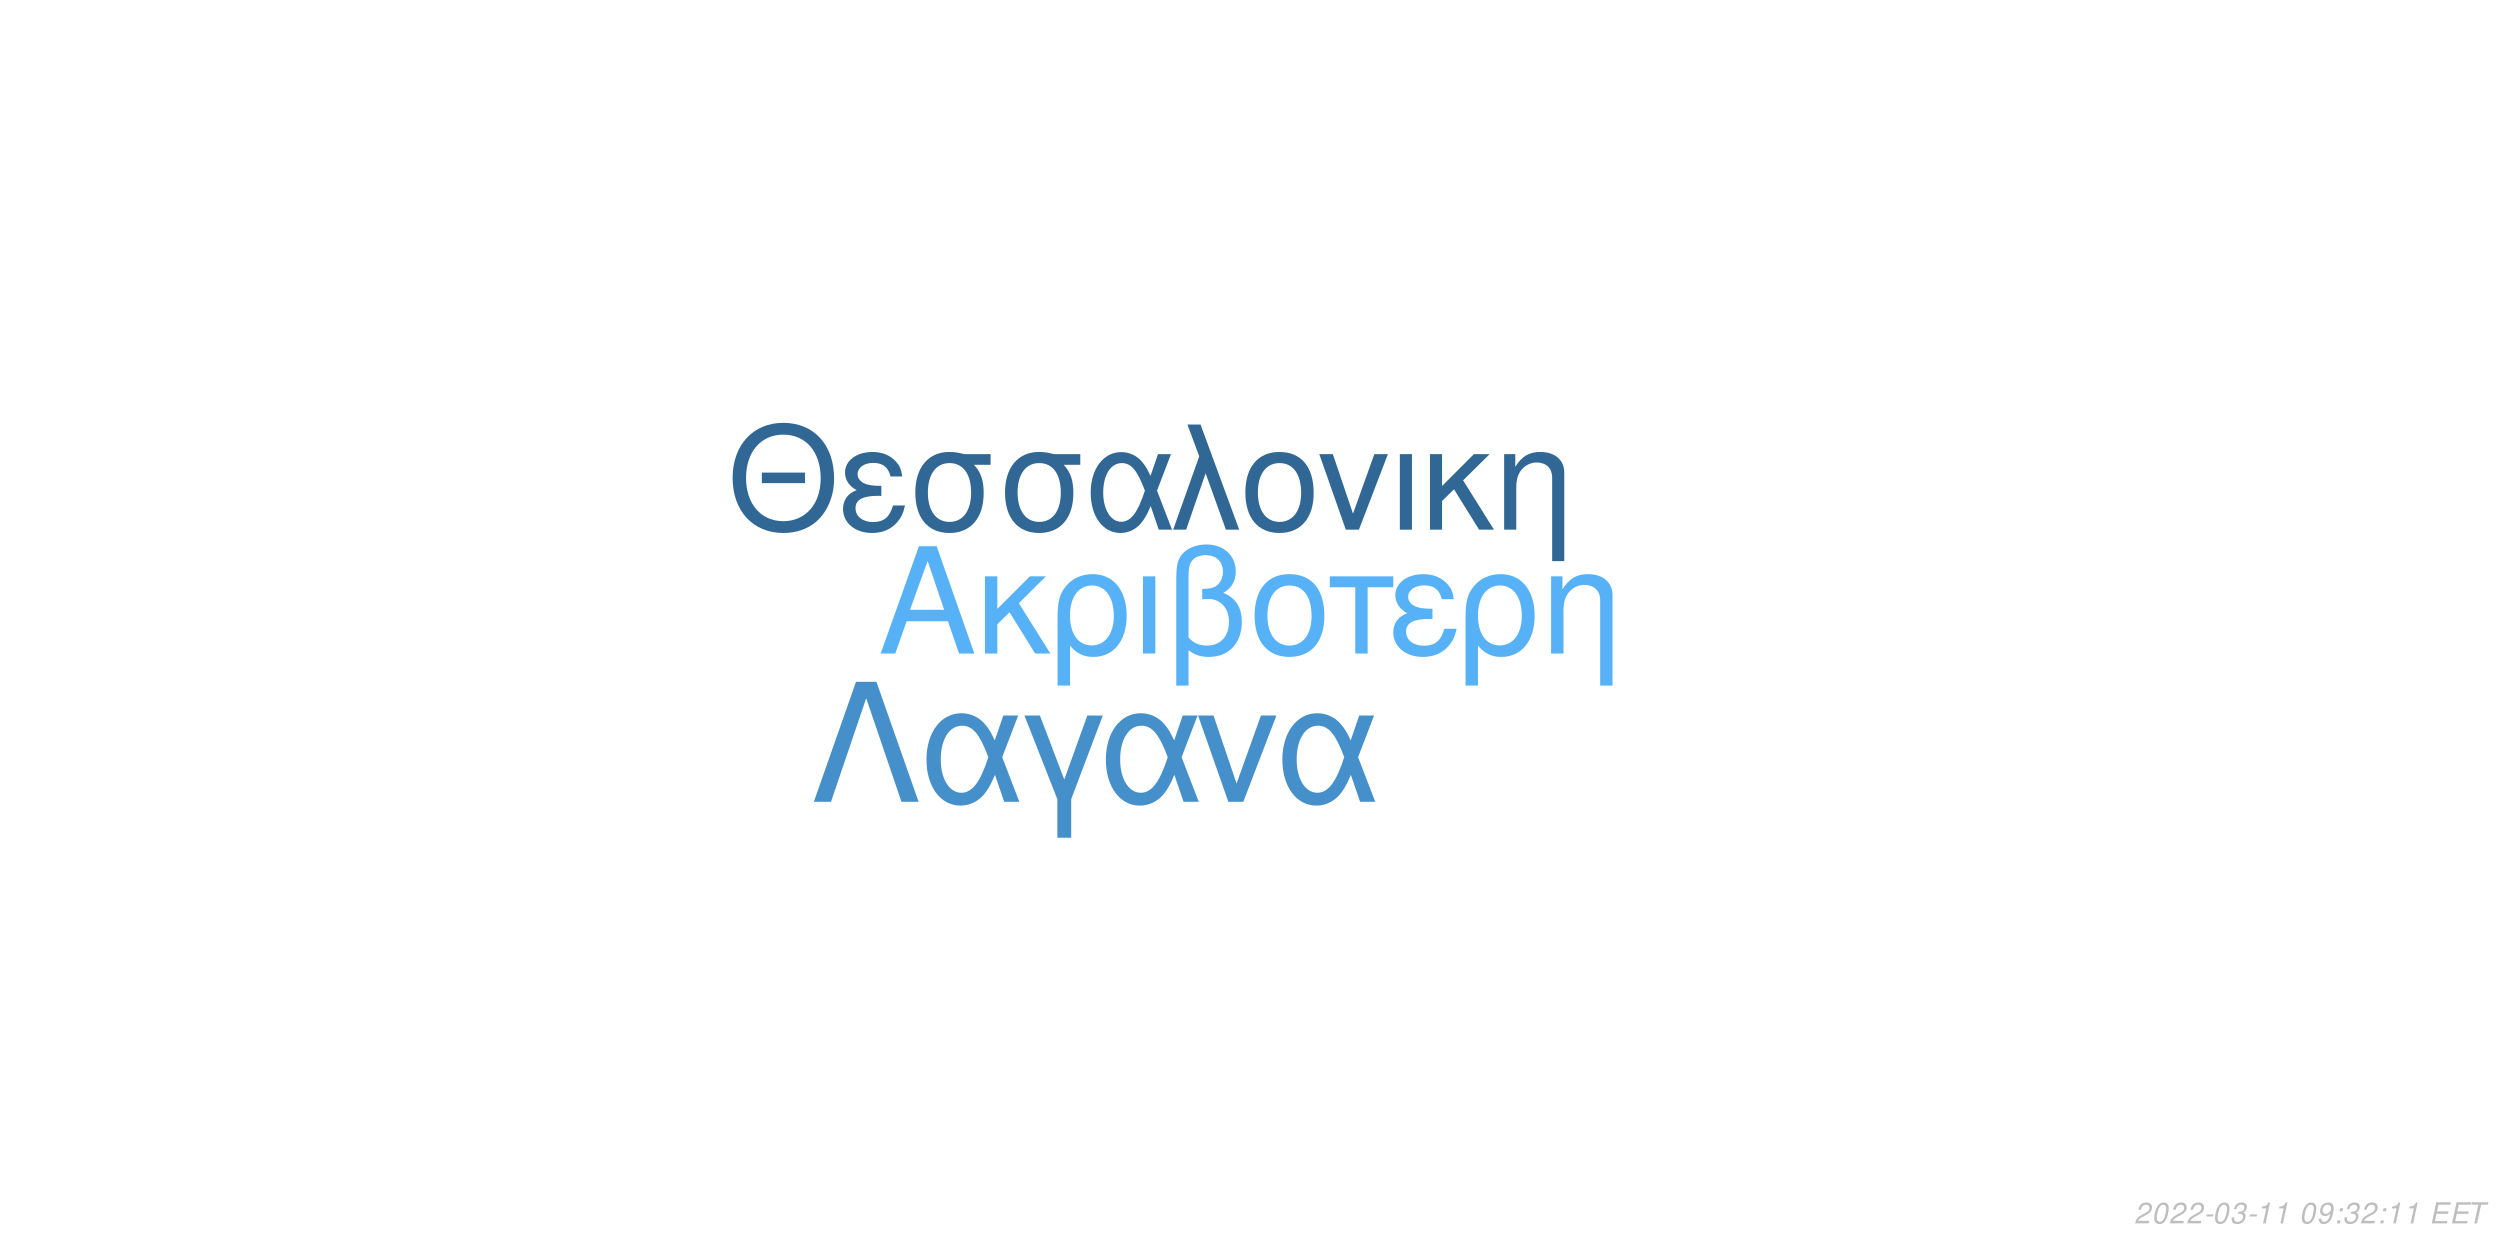
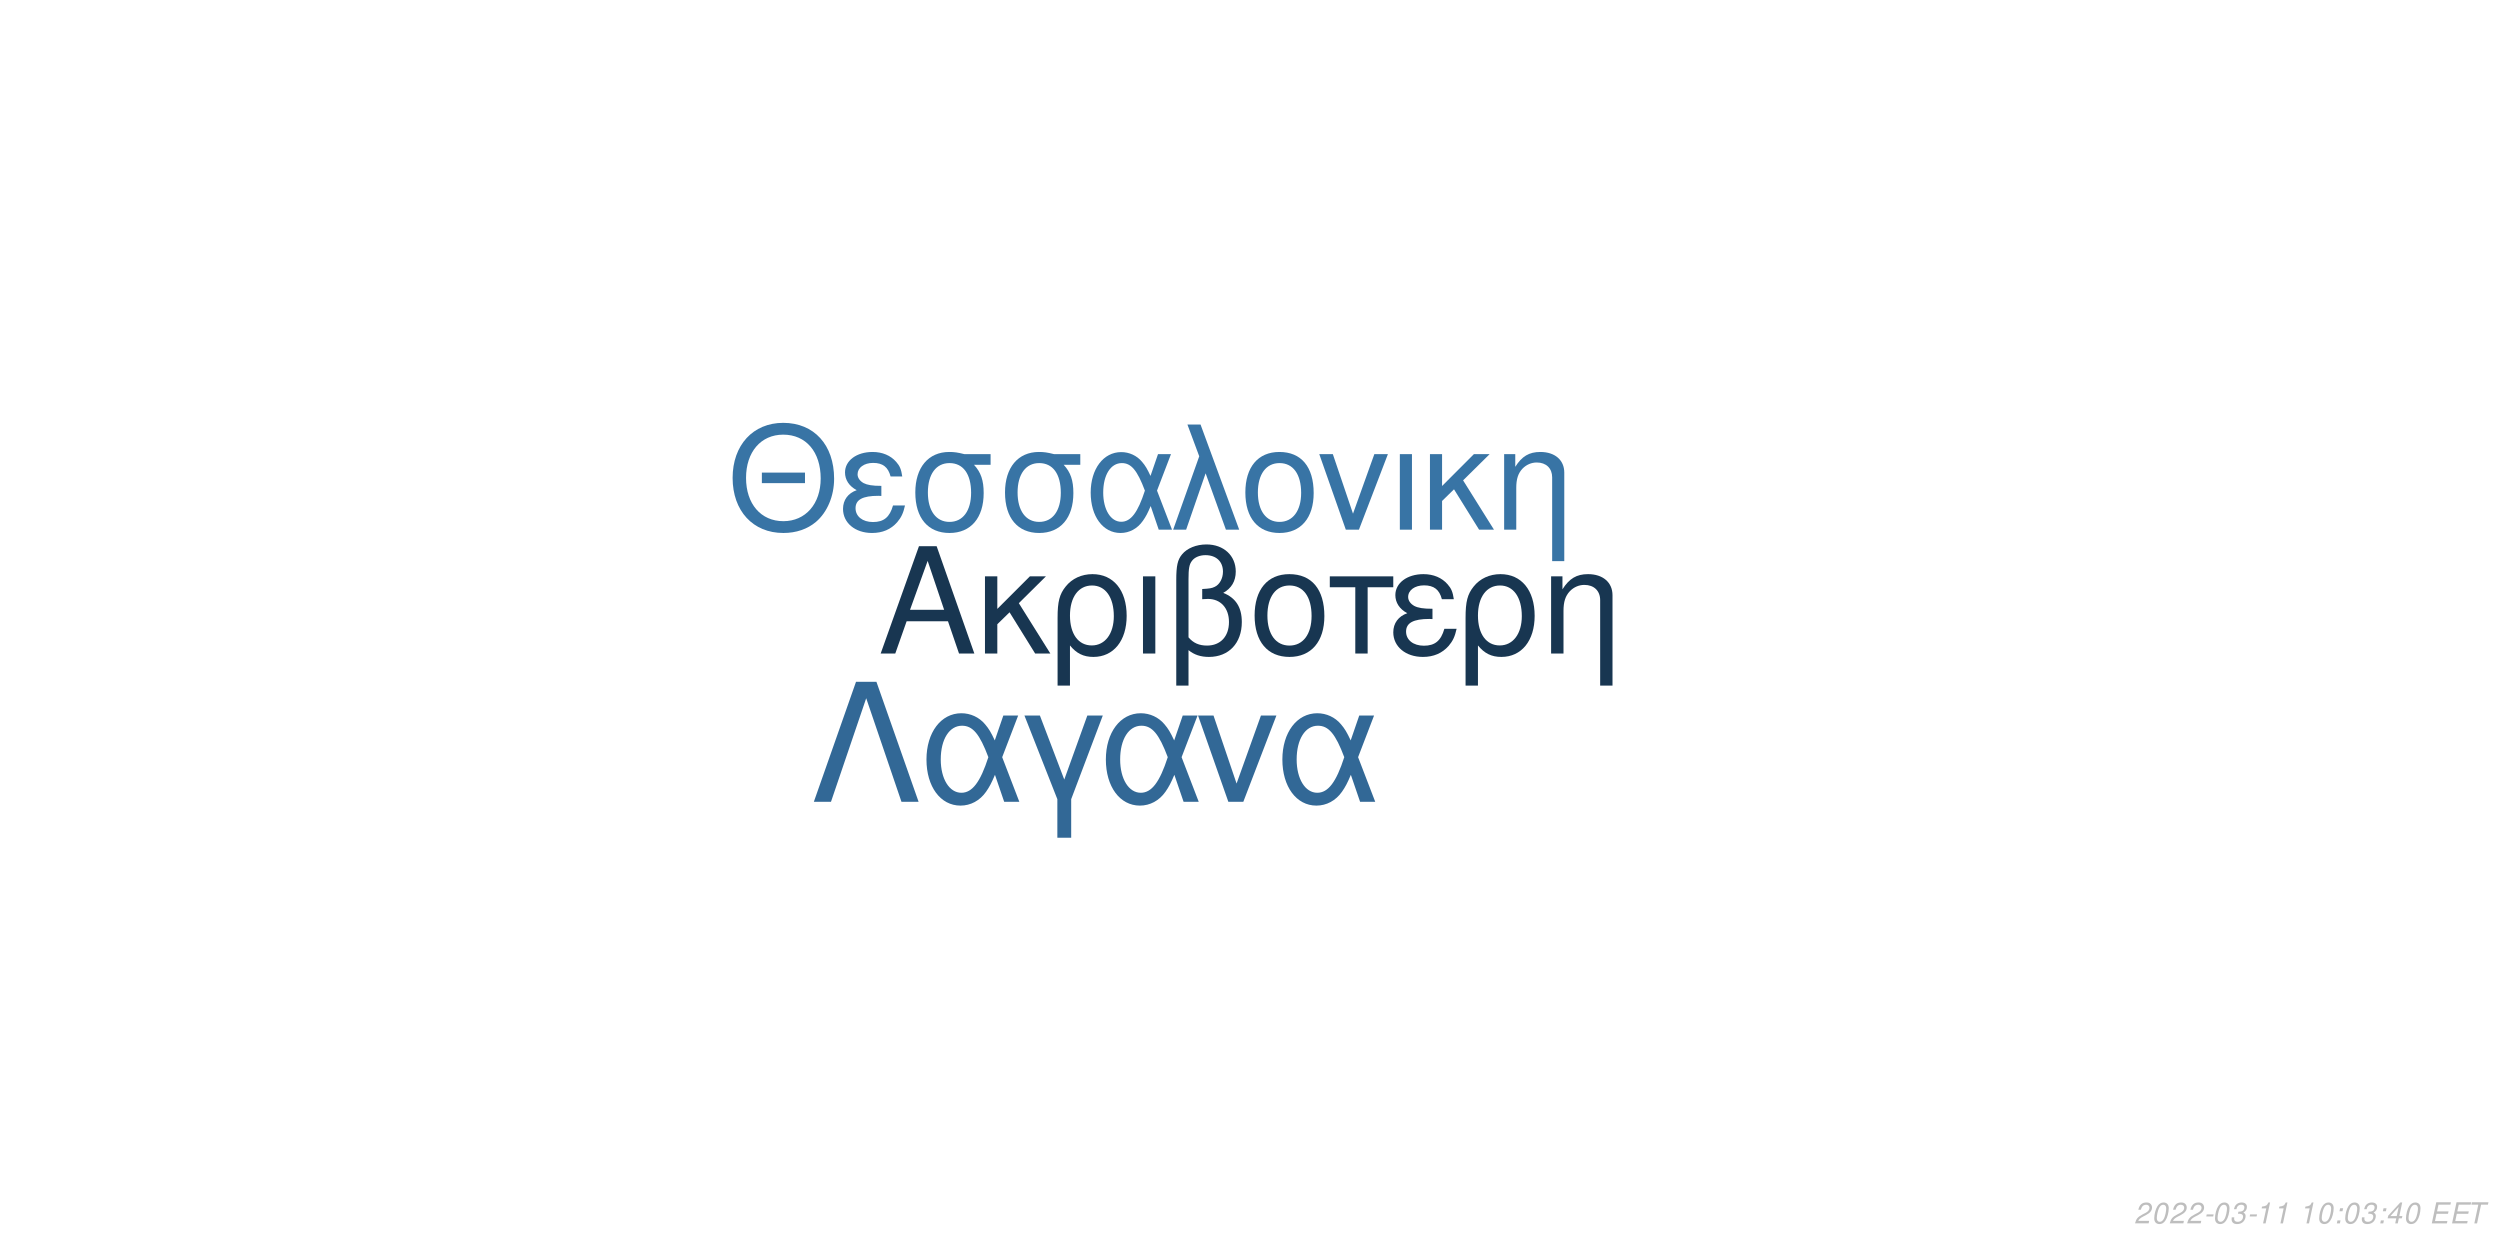
<svg xmlns="http://www.w3.org/2000/svg" xmlns:xlink="http://www.w3.org/1999/xlink" width="864pt" height="432pt" viewBox="0 0 864 432" version="1.1">
  <defs>
    <g>
      <symbol overflow="visible" id="glyph0-0">
        <path style="stroke:none;" d="" />
      </symbol>
      <symbol overflow="visible" id="glyph0-1">
        <path style="stroke:none;" d="M 24.125 -11.141 L 27.938 0 L 33.234 0 L 20.203 -37.094 L 14.094 -37.094 L 0.859 0 L 5.906 0 L 9.828 -11.141 Z M 22.797 -15.109 L 11 -15.109 L 17.094 -32.016 Z M 22.797 -15.109 " />
      </symbol>
      <symbol overflow="visible" id="glyph0-2">
        <path style="stroke:none;" d="M 7.172 -15.422 L 7.172 -26.672 L 2.906 -26.672 L 2.906 0 L 7.172 0 L 7.172 -10.125 L 11.406 -14.25 L 20.25 0 L 25.5 0 L 14.609 -17.406 L 23.969 -26.672 L 18.422 -26.672 Z M 7.172 -15.422 " />
      </symbol>
      <symbol overflow="visible" id="glyph0-3">
        <path style="stroke:none;" d="M 3 11.094 L 7.281 11.094 L 7.281 -2.797 C 9.516 -0.047 11.953 1.172 15.375 1.172 C 22.344 1.172 26.875 -4.422 26.875 -13.031 C 26.875 -21.891 22.297 -27.438 15.062 -27.438 C 11.297 -27.438 7.984 -25.906 5.797 -23.156 C 3.672 -20.516 3 -17.969 3 -12.359 Z M 14.906 -23.516 C 19.547 -23.516 22.438 -19.438 22.438 -12.922 C 22.438 -6.812 19.391 -2.797 14.812 -2.797 C 10.172 -2.797 7.281 -6.766 7.281 -13.125 C 7.281 -19.484 10.234 -23.516 14.906 -23.516 Z M 14.906 -23.516 " />
      </symbol>
      <symbol overflow="visible" id="glyph0-4">
        <path style="stroke:none;" d="M 3.516 0 L 7.781 0 L 7.781 -26.672 L 3.516 -26.672 Z M 3.516 0 " />
      </symbol>
      <symbol overflow="visible" id="glyph0-5">
        <path style="stroke:none;" d="M 4.016 11.094 L 8.25 11.094 L 8.25 -1.172 C 10.172 0.406 12.422 1.172 15.312 1.172 C 22.188 1.172 26.672 -3.609 26.672 -10.891 C 26.672 -15.984 24.578 -19.234 20.25 -20.969 C 23.109 -22.547 24.578 -25.031 24.578 -28.344 C 24.578 -33.844 20.406 -37.703 14.453 -37.703 C 10.938 -37.703 7.734 -36.391 6 -34.25 C 4.484 -32.422 4.016 -30.328 4.016 -25.391 Z M 8.25 -25.656 C 8.25 -29.359 8.5 -30.844 9.469 -32.062 C 10.375 -33.281 12.156 -34 14.094 -34 C 17.812 -34 20.156 -31.812 20.156 -28.297 C 20.156 -25.953 18.984 -23.812 17.297 -23.047 C 16.281 -22.547 15.469 -22.438 12.984 -22.297 L 12.984 -18.781 C 13.734 -18.828 14.344 -18.875 14.969 -18.875 C 19.344 -18.875 22.234 -15.719 22.234 -10.891 C 22.234 -5.906 19.281 -2.75 14.656 -2.75 C 11.953 -2.75 9.922 -3.609 8.25 -5.594 Z M 8.25 -25.656 " />
      </symbol>
      <symbol overflow="visible" id="glyph0-6">
        <path style="stroke:none;" d="M 14.094 -27.438 C 6.562 -27.438 2.094 -22.094 2.094 -13.125 C 2.094 -4.125 6.562 1.172 14.141 1.172 C 21.672 1.172 26.203 -4.172 26.203 -12.922 C 26.203 -22.188 21.828 -27.438 14.094 -27.438 Z M 14.141 -23.516 C 18.938 -23.516 21.781 -19.594 21.781 -12.984 C 21.781 -6.672 18.828 -2.75 14.141 -2.75 C 9.422 -2.75 6.516 -6.672 6.516 -13.125 C 6.516 -19.594 9.422 -23.516 14.141 -23.516 Z M 14.141 -23.516 " />
      </symbol>
      <symbol overflow="visible" id="glyph0-7">
        <path style="stroke:none;" d="M 7.891 0 L 12.156 0 L 12.156 -22.906 L 21.016 -22.906 L 21.016 -26.672 L -0.922 -26.672 L -0.922 -22.906 L 7.891 -22.906 Z M 7.891 0 " />
      </symbol>
      <symbol overflow="visible" id="glyph0-8">
        <path style="stroke:none;" d="M 14.562 -15.469 C 11.344 -15.469 9.562 -15.781 8.297 -16.438 C 6.922 -17.203 6.156 -18.328 6.156 -19.547 C 6.156 -21.891 8.453 -23.562 11.656 -23.562 C 15.062 -23.562 16.953 -22.094 17.812 -18.781 L 21.938 -18.781 C 21.578 -21.266 21.062 -22.5 19.797 -23.922 C 17.812 -26.203 14.906 -27.438 11.453 -27.438 C 5.797 -27.438 1.734 -24.375 1.734 -20.203 C 1.734 -17.609 3.156 -15.375 5.859 -13.938 C 2.797 -12.875 1.016 -10.484 1.016 -7.328 C 1.016 -2.391 5.297 1.172 11.25 1.172 C 14.969 1.172 17.906 -0.109 20.156 -2.641 C 21.578 -4.328 22.297 -5.797 22.906 -8.547 L 18.672 -8.547 C 17.5 -4.422 15.422 -2.703 11.609 -2.703 C 7.938 -2.703 5.438 -4.688 5.438 -7.578 C 5.438 -10.578 7.938 -11.953 13.484 -11.953 C 13.641 -11.953 14.094 -11.953 14.562 -11.906 Z M 14.562 -15.469 " />
      </symbol>
      <symbol overflow="visible" id="glyph0-9">
        <path style="stroke:none;" d="M 3.562 -26.672 L 3.562 0 L 7.844 0 L 7.844 -14.703 C 7.844 -17.906 8.5 -19.891 10.031 -21.531 C 11.406 -22.953 13.188 -23.719 15.062 -23.719 C 18.375 -23.719 20.516 -21.672 20.516 -18.469 L 20.516 11.094 L 24.781 11.094 L 24.781 -20.156 C 24.781 -24.578 21.469 -27.438 16.328 -27.438 C 12.359 -27.438 9.828 -25.906 7.484 -22.188 L 7.484 -26.672 Z M 3.562 -26.672 " />
      </symbol>
      <symbol overflow="visible" id="glyph1-0">
        <path style="stroke:none;" d="" />
      </symbol>
      <symbol overflow="visible" id="glyph1-1">
        <path style="stroke:none;" d="M 26.859 -19.734 L 11.953 -19.734 L 11.953 -16.094 L 26.859 -16.094 Z M 19.328 -36.922 C 8.922 -36.922 1.844 -29.25 1.844 -17.891 C 1.844 -6.484 8.875 1.141 19.391 1.141 C 23.812 1.141 27.703 -0.203 30.641 -2.688 C 34.578 -6.031 36.922 -11.656 36.922 -17.594 C 36.922 -29.297 30 -36.922 19.328 -36.922 Z M 19.328 -32.844 C 27.203 -32.844 32.281 -26.906 32.281 -17.688 C 32.281 -8.922 27.062 -2.938 19.391 -2.938 C 11.609 -2.938 6.484 -8.922 6.484 -17.891 C 6.484 -26.859 11.609 -32.844 19.328 -32.844 Z M 19.328 -32.844 " />
      </symbol>
      <symbol overflow="visible" id="glyph1-2">
        <path style="stroke:none;" d="M 14.25 -15.141 C 11.109 -15.141 9.375 -15.453 8.125 -16.094 C 6.781 -16.844 6.031 -17.938 6.031 -19.141 C 6.031 -21.422 8.266 -23.078 11.406 -23.078 C 14.75 -23.078 16.594 -21.625 17.438 -18.391 L 21.469 -18.391 C 21.125 -20.828 20.625 -22.031 19.391 -23.422 C 17.438 -25.656 14.594 -26.859 11.219 -26.859 C 5.688 -26.859 1.688 -23.875 1.688 -19.781 C 1.688 -17.234 3.094 -15.047 5.734 -13.656 C 2.734 -12.609 1 -10.266 1 -7.172 C 1 -2.344 5.188 1.141 11.016 1.141 C 14.656 1.141 17.547 -0.094 19.734 -2.594 C 21.125 -4.234 21.828 -5.688 22.422 -8.375 L 18.281 -8.375 C 17.141 -4.328 15.094 -2.641 11.359 -2.641 C 7.766 -2.641 5.328 -4.578 5.328 -7.422 C 5.328 -10.359 7.766 -11.703 13.203 -11.703 C 13.359 -11.703 13.797 -11.703 14.25 -11.656 Z M 14.25 -15.141 " />
      </symbol>
      <symbol overflow="visible" id="glyph1-3">
        <path style="stroke:none;" d="M 29 -26.109 L 19.938 -26.109 C 17.594 -26.703 16.438 -26.859 14.703 -26.859 C 7.469 -26.859 2.984 -21.469 2.984 -12.859 C 2.984 -4.031 7.375 1.141 14.797 1.141 C 22.172 1.141 26.609 -4.078 26.609 -12.656 C 26.609 -17.047 25.656 -19.828 23.266 -22.422 L 29 -22.422 Z M 14.797 -23.016 C 19.531 -23.016 22.266 -19.234 22.266 -12.75 C 22.266 -6.531 19.438 -2.688 14.797 -2.688 C 10.172 -2.688 7.328 -6.531 7.328 -12.859 C 7.328 -19.188 10.172 -23.016 14.797 -23.016 Z M 14.797 -23.016 " />
      </symbol>
      <symbol overflow="visible" id="glyph1-4">
        <path style="stroke:none;" d="M 29.344 -26.109 L 24.859 -26.109 L 22.266 -18.578 C 21.125 -21.031 20.484 -22.125 19.328 -23.469 C 17.547 -25.609 14.906 -26.812 12.156 -26.812 C 5.984 -26.812 1.594 -20.984 1.594 -12.812 C 1.594 -4.578 5.828 1.141 11.906 1.141 C 14.953 1.141 17.734 -0.344 19.625 -3.047 C 20.672 -4.531 21.281 -5.688 22.328 -8.172 L 25.109 0 L 29.703 0 L 24.516 -13.5 Z M 20.328 -13.5 C 17.891 -5.922 15.453 -2.734 12.156 -2.734 C 8.516 -2.734 5.922 -6.922 5.922 -12.812 C 5.922 -18.938 8.516 -23.016 12.359 -23.016 C 15.594 -23.016 17.688 -20.531 20.328 -13.5 Z M 20.328 -13.5 " />
      </symbol>
      <symbol overflow="visible" id="glyph1-5">
        <path style="stroke:none;" d="M 1.094 0 L 5.578 0 L 12.312 -19.484 L 19.328 0 L 23.922 0 L 10.562 -36.328 L 6.031 -36.328 L 10.109 -25.359 Z M 1.094 0 " />
      </symbol>
      <symbol overflow="visible" id="glyph1-6">
        <path style="stroke:none;" d="M 13.797 -26.859 C 6.422 -26.859 2.047 -21.625 2.047 -12.859 C 2.047 -4.031 6.422 1.141 13.859 1.141 C 21.234 1.141 25.656 -4.078 25.656 -12.656 C 25.656 -21.719 21.375 -26.859 13.797 -26.859 Z M 13.859 -23.016 C 18.531 -23.016 21.328 -19.188 21.328 -12.703 C 21.328 -6.531 18.438 -2.688 13.859 -2.688 C 9.219 -2.688 6.375 -6.531 6.375 -12.859 C 6.375 -19.188 9.219 -23.016 13.859 -23.016 Z M 13.859 -23.016 " />
      </symbol>
      <symbol overflow="visible" id="glyph1-7">
        <path style="stroke:none;" d="M 14.297 0 L 24.312 -26.109 L 19.625 -26.109 L 12.25 -5.531 L 5.281 -26.109 L 0.594 -26.109 L 9.766 0 Z M 14.297 0 " />
      </symbol>
      <symbol overflow="visible" id="glyph1-8">
        <path style="stroke:none;" d="M 3.438 0 L 7.625 0 L 7.625 -26.109 L 3.438 -26.109 Z M 3.438 0 " />
      </symbol>
      <symbol overflow="visible" id="glyph1-9">
        <path style="stroke:none;" d="M 7.031 -15.094 L 7.031 -26.109 L 2.844 -26.109 L 2.844 0 L 7.031 0 L 7.031 -9.922 L 11.156 -13.953 L 19.828 0 L 24.969 0 L 14.297 -17.047 L 23.469 -26.109 L 18.031 -26.109 Z M 7.031 -15.094 " />
      </symbol>
      <symbol overflow="visible" id="glyph1-10">
        <path style="stroke:none;" d="M 3.484 -26.109 L 3.484 0 L 7.672 0 L 7.672 -14.406 C 7.672 -17.547 8.328 -19.484 9.812 -21.078 C 11.156 -22.469 12.906 -23.219 14.75 -23.219 C 17.984 -23.219 20.078 -21.234 20.078 -18.094 L 20.078 10.859 L 24.266 10.859 L 24.266 -19.734 C 24.266 -24.062 21.031 -26.859 16 -26.859 C 12.109 -26.859 9.609 -25.359 7.328 -21.719 L 7.328 -26.109 Z M 3.484 -26.109 " />
      </symbol>
      <symbol overflow="visible" id="glyph2-0">
        <path style="stroke:none;" d="" />
      </symbol>
      <symbol overflow="visible" id="glyph2-1">
        <path style="stroke:none;" d="M 22.531 -41.484 L 15.484 -41.484 L 0.906 0 L 6.828 0 L 19 -35.797 L 31.188 0 L 37.109 0 Z M 22.531 -41.484 " />
      </symbol>
      <symbol overflow="visible" id="glyph2-2">
        <path style="stroke:none;" d="M 33.516 -29.812 L 28.391 -29.812 L 25.438 -21.219 C 24.125 -24.016 23.391 -25.266 22.078 -26.797 C 20.031 -29.25 17.016 -30.609 13.891 -30.609 C 6.828 -30.609 1.828 -23.953 1.828 -14.625 C 1.828 -5.234 6.656 1.312 13.594 1.312 C 17.078 1.312 20.266 -0.391 22.422 -3.469 C 23.609 -5.172 24.297 -6.484 25.5 -9.328 L 28.688 0 L 33.922 0 L 28 -15.422 Z M 23.219 -15.422 C 20.422 -6.766 17.641 -3.125 13.891 -3.125 C 9.734 -3.125 6.766 -7.906 6.766 -14.625 C 6.766 -21.625 9.734 -26.297 14.109 -26.297 C 17.812 -26.297 20.203 -23.453 23.219 -15.422 Z M 23.219 -15.422 " />
      </symbol>
      <symbol overflow="visible" id="glyph2-3">
        <path style="stroke:none;" d="M 12.062 12.406 L 16.844 12.406 L 16.844 -0.906 L 27.766 -29.812 L 22.422 -29.812 L 14.453 -7.688 L 6.031 -29.812 L 0.688 -29.812 L 12.062 -0.906 Z M 12.062 12.406 " />
      </symbol>
      <symbol overflow="visible" id="glyph2-4">
        <path style="stroke:none;" d="M 16.328 0 L 27.766 -29.812 L 22.422 -29.812 L 14 -6.312 L 6.031 -29.812 L 0.688 -29.812 L 11.156 0 Z M 16.328 0 " />
      </symbol>
      <symbol overflow="visible" id="glyph3-0">
        <path style="stroke:none;" d="" />
      </symbol>
      <symbol overflow="visible" id="glyph3-1">
        <path style="stroke:none;" d="M 5.234 -0.875 L 1.469 -0.875 C 1.641 -1.375 2.203 -1.891 3.109 -2.344 L 4.234 -2.938 C 5.562 -3.625 6.219 -4.469 6.219 -5.484 C 6.219 -5.938 6.062 -6.359 5.797 -6.656 C 5.469 -7.047 4.984 -7.234 4.312 -7.234 C 2.766 -7.234 1.891 -6.453 1.484 -4.734 L 2.375 -4.734 C 2.484 -5.188 2.609 -5.484 2.797 -5.75 C 3.094 -6.203 3.609 -6.453 4.188 -6.453 C 4.891 -6.453 5.344 -6.031 5.344 -5.375 C 5.344 -4.703 4.859 -4.094 4.016 -3.656 L 2.984 -3.125 C 1.234 -2.188 0.797 -1.656 0.344 -0.016 L 5.047 -0.016 Z M 5.234 -0.875 " />
      </symbol>
      <symbol overflow="visible" id="glyph3-2">
        <path style="stroke:none;" d="M 4.203 -7.234 C 3.375 -7.234 2.688 -6.812 2.125 -5.984 C 1.484 -5.047 0.984 -3.188 0.984 -1.734 C 0.984 -1.109 1.172 -0.562 1.484 -0.266 C 1.797 0.047 2.281 0.234 2.766 0.234 C 3.625 0.234 4.281 -0.156 4.859 -1.016 C 5.516 -1.953 6 -3.797 6 -5.266 C 6 -6.5 5.328 -7.234 4.203 -7.234 Z M 4.094 -6.453 C 4.734 -6.453 5.125 -5.984 5.125 -5.156 C 5.125 -4.203 4.781 -2.625 4.406 -1.812 C 3.984 -0.938 3.516 -0.547 2.875 -0.547 C 2.25 -0.547 1.875 -1.031 1.875 -1.828 C 1.875 -2.797 2.203 -4.344 2.594 -5.203 C 2.984 -6.047 3.453 -6.453 4.094 -6.453 Z M 4.094 -6.453 " />
      </symbol>
      <symbol overflow="visible" id="glyph3-3">
        <path style="stroke:none;" d="M 3.516 -3.125 L 1.125 -3.125 L 0.969 -2.406 L 3.359 -2.406 Z M 3.516 -3.125 " />
      </symbol>
      <symbol overflow="visible" id="glyph3-4">
        <path style="stroke:none;" d="M 2.922 -3.312 C 3.125 -3.344 3.234 -3.344 3.375 -3.344 C 4.203 -3.344 4.688 -3 4.688 -2.406 C 4.688 -1.312 3.906 -0.547 2.781 -0.547 C 2.047 -0.547 1.594 -0.938 1.594 -1.562 C 1.594 -1.719 1.609 -1.844 1.656 -2.094 L 0.766 -2.094 C 0.734 -1.797 0.719 -1.641 0.719 -1.469 C 0.719 -0.375 1.406 0.234 2.641 0.234 C 3.547 0.234 4.297 -0.078 4.812 -0.656 C 5.266 -1.156 5.562 -1.875 5.562 -2.547 C 5.562 -3.125 5.344 -3.453 4.797 -3.734 C 5.641 -4.234 6.016 -4.844 6.016 -5.734 C 6.016 -6.656 5.312 -7.234 4.203 -7.234 C 3.375 -7.234 2.672 -6.938 2.188 -6.375 C 1.891 -6.031 1.703 -5.641 1.516 -4.906 L 2.391 -4.906 C 2.5 -5.359 2.594 -5.594 2.734 -5.812 C 3.047 -6.234 3.516 -6.453 4.078 -6.453 C 4.734 -6.453 5.141 -6.125 5.141 -5.578 C 5.141 -5.188 5.016 -4.797 4.797 -4.547 C 4.516 -4.234 4 -4.062 3.266 -4.062 L 3.078 -4.062 Z M 2.922 -3.312 " />
      </symbol>
      <symbol overflow="visible" id="glyph3-5">
        <path style="stroke:none;" d="M 3.703 -5.188 L 2.594 0 L 3.469 0 L 5.016 -7.234 L 4.438 -7.234 C 3.906 -6.156 3.688 -6.016 2.234 -5.812 L 2.109 -5.188 Z M 3.703 -5.188 " />
      </symbol>
      <symbol overflow="visible" id="glyph3-6">
        <path style="stroke:none;" d="" />
      </symbol>
      <symbol overflow="visible" id="glyph3-7">
-         <path style="stroke:none;" d="M 0.844 -1.656 C 0.844 -1.547 0.844 -1.438 0.844 -1.375 C 0.844 -0.406 1.531 0.234 2.578 0.234 C 3.203 0.234 3.766 0.016 4.297 -0.438 C 4.938 -1 5.312 -1.656 5.594 -2.719 C 5.844 -3.672 6.016 -4.766 6.016 -5.375 C 6.016 -5.844 5.844 -6.328 5.547 -6.656 C 5.203 -7.031 4.703 -7.234 4.062 -7.234 C 2.516 -7.234 1.297 -5.938 1.297 -4.266 C 1.297 -3.203 1.984 -2.547 3.047 -2.547 C 3.484 -2.547 3.953 -2.672 4.281 -2.891 C 4.406 -2.984 4.547 -3.078 4.828 -3.344 C 4.438 -1.484 3.703 -0.547 2.703 -0.547 C 2.109 -0.547 1.719 -0.938 1.719 -1.547 L 1.719 -1.656 Z M 3.953 -6.453 C 4.625 -6.453 5.141 -5.953 5.141 -5.281 C 5.141 -4.188 4.312 -3.312 3.297 -3.312 C 2.594 -3.312 2.172 -3.734 2.172 -4.453 C 2.172 -5.562 2.984 -6.453 3.953 -6.453 Z M 3.953 -6.453 " />
+         <path style="stroke:none;" d="M 2.359 -1.031 L 1.312 -1.031 L 1.094 0 L 2.141 0 Z M 3.266 -5.234 L 2.219 -5.234 L 2 -4.203 L 3.047 -4.203 Z M 3.266 -5.234 " />
      </symbol>
      <symbol overflow="visible" id="glyph3-8">
-         <path style="stroke:none;" d="M 2.359 -1.031 L 1.312 -1.031 L 1.094 0 L 2.141 0 Z M 3.266 -5.234 L 2.219 -5.234 L 2 -4.203 L 3.047 -4.203 Z M 3.266 -5.234 " />
+         <path style="stroke:none;" d="M 3.625 -1.75 L 3.266 0 L 4.141 0 L 4.516 -1.75 L 5.562 -1.75 L 5.734 -2.531 L 4.688 -2.531 L 5.688 -7.234 L 5.016 -7.234 L 0.844 -2.672 L 0.641 -1.75 Z M 3.797 -2.531 L 1.594 -2.531 L 4.469 -5.703 Z M 3.797 -2.531 " />
      </symbol>
      <symbol overflow="visible" id="glyph3-9">
        <path style="stroke:none;" d="M 2.547 -3.312 L 6.5 -3.312 L 6.688 -4.141 L 2.719 -4.141 L 3.219 -6.469 L 7.344 -6.469 L 7.516 -7.297 L 2.453 -7.297 L 0.906 0 L 6.125 0 L 6.297 -0.812 L 2.016 -0.812 Z M 2.547 -3.312 " />
      </symbol>
      <symbol overflow="visible" id="glyph3-10">
        <path style="stroke:none;" d="M 4.938 -6.469 L 7.312 -6.469 L 7.484 -7.297 L 1.75 -7.297 L 1.578 -6.469 L 3.984 -6.469 L 2.609 0 L 3.547 0 Z M 4.938 -6.469 " />
      </symbol>
    </g>
  </defs>
  <g id="surface1">
    <rect x="0" y="0" width="864" height="432" style="fill:rgb(100%,100%,100%);fill-opacity:1;stroke:none;" />
-     <g style="fill:rgb(33.725%,69.412%,96.863%);fill-opacity:1;">
+     <g style="fill:rgb(9.412%,21.176%,31.765%);fill-opacity:1;">
      <use xlink:href="#glyph0-1" x="303.5" y="225.861" />
      <use xlink:href="#glyph0-2" x="337.5" y="225.861" />
      <use xlink:href="#glyph0-3" x="362.5" y="225.861" />
      <use xlink:href="#glyph0-4" x="391.5" y="225.861" />
      <use xlink:href="#glyph0-5" x="402.5" y="225.861" />
      <use xlink:href="#glyph0-6" x="431.5" y="225.861" />
      <use xlink:href="#glyph0-7" x="460.5" y="225.861" />
      <use xlink:href="#glyph0-8" x="480.5" y="225.861" />
      <use xlink:href="#glyph0-3" x="503.5" y="225.861" />
      <use xlink:href="#glyph0-9" x="532.5" y="225.861" />
    </g>
-     <g style="fill:rgb(19.216%,40.392%,58.039%);fill-opacity:1;">
+     <g style="fill:rgb(21.961%,45.49%,64.706%);fill-opacity:1;">
      <use xlink:href="#glyph1-1" x="251.348" y="183.058" />
      <use xlink:href="#glyph1-2" x="290.348" y="183.058" />
      <use xlink:href="#glyph1-3" x="313.348" y="183.058" />
      <use xlink:href="#glyph1-3" x="344.348" y="183.058" />
      <use xlink:href="#glyph1-4" x="375.348" y="183.058" />
      <use xlink:href="#glyph1-5" x="404.348" y="183.058" />
      <use xlink:href="#glyph1-6" x="428.348" y="183.058" />
      <use xlink:href="#glyph1-7" x="455.348" y="183.058" />
      <use xlink:href="#glyph1-8" x="480.348" y="183.058" />
      <use xlink:href="#glyph1-9" x="491.348" y="183.058" />
      <use xlink:href="#glyph1-10" x="516.348" y="183.058" />
    </g>
-     <g style="fill:rgb(27.059%,56.078%,79.216%);fill-opacity:1;">
+     <g style="fill:rgb(19.608%,40.784%,58.824%);fill-opacity:1;">
      <use xlink:href="#glyph2-1" x="280.359" y="277.105" />
      <use xlink:href="#glyph2-2" x="318.359" y="277.105" />
      <use xlink:href="#glyph2-3" x="353.359" y="277.105" />
      <use xlink:href="#glyph2-2" x="380.359" y="277.105" />
      <use xlink:href="#glyph2-4" x="413.359" y="277.105" />
      <use xlink:href="#glyph2-2" x="441.359" y="277.105" />
    </g>
    <g style="fill:rgb(74.51%,74.51%,74.51%);fill-opacity:1;">
      <use xlink:href="#glyph3-1" x="737.52" y="422.81" />
      <use xlink:href="#glyph3-2" x="743.52" y="422.81" />
      <use xlink:href="#glyph3-1" x="749.52" y="422.81" />
      <use xlink:href="#glyph3-1" x="755.52" y="422.81" />
      <use xlink:href="#glyph3-3" x="761.52" y="422.81" />
      <use xlink:href="#glyph3-2" x="764.52" y="422.81" />
      <use xlink:href="#glyph3-4" x="770.52" y="422.81" />
      <use xlink:href="#glyph3-3" x="776.52" y="422.81" />
      <use xlink:href="#glyph3-5" x="779.52" y="422.81" />
      <use xlink:href="#glyph3-5" x="785.52" y="422.81" />
      <use xlink:href="#glyph3-6" x="791.52" y="422.81" />
-       <use xlink:href="#glyph3-2" x="794.52" y="422.81" />
-       <use xlink:href="#glyph3-7" x="800.52" y="422.81" />
-       <use xlink:href="#glyph3-8" x="806.52" y="422.81" />
-       <use xlink:href="#glyph3-4" x="809.52" y="422.81" />
-       <use xlink:href="#glyph3-1" x="815.52" y="422.81" />
-       <use xlink:href="#glyph3-8" x="821.52" y="422.81" />
-       <use xlink:href="#glyph3-5" x="824.52" y="422.81" />
-       <use xlink:href="#glyph3-5" x="830.52" y="422.81" />
+       <use xlink:href="#glyph3-5" x="794.52" y="422.81" />
+       <use xlink:href="#glyph3-2" x="800.52" y="422.81" />
+       <use xlink:href="#glyph3-7" x="806.52" y="422.81" />
+       <use xlink:href="#glyph3-2" x="809.52" y="422.81" />
+       <use xlink:href="#glyph3-4" x="815.52" y="422.81" />
+       <use xlink:href="#glyph3-7" x="821.52" y="422.81" />
+       <use xlink:href="#glyph3-8" x="824.52" y="422.81" />
+       <use xlink:href="#glyph3-2" x="830.52" y="422.81" />
      <use xlink:href="#glyph3-6" x="836.52" y="422.81" />
      <use xlink:href="#glyph3-9" x="839.52" y="422.81" />
      <use xlink:href="#glyph3-9" x="846.52" y="422.81" />
      <use xlink:href="#glyph3-10" x="852.52" y="422.81" />
    </g>
  </g>
</svg>
